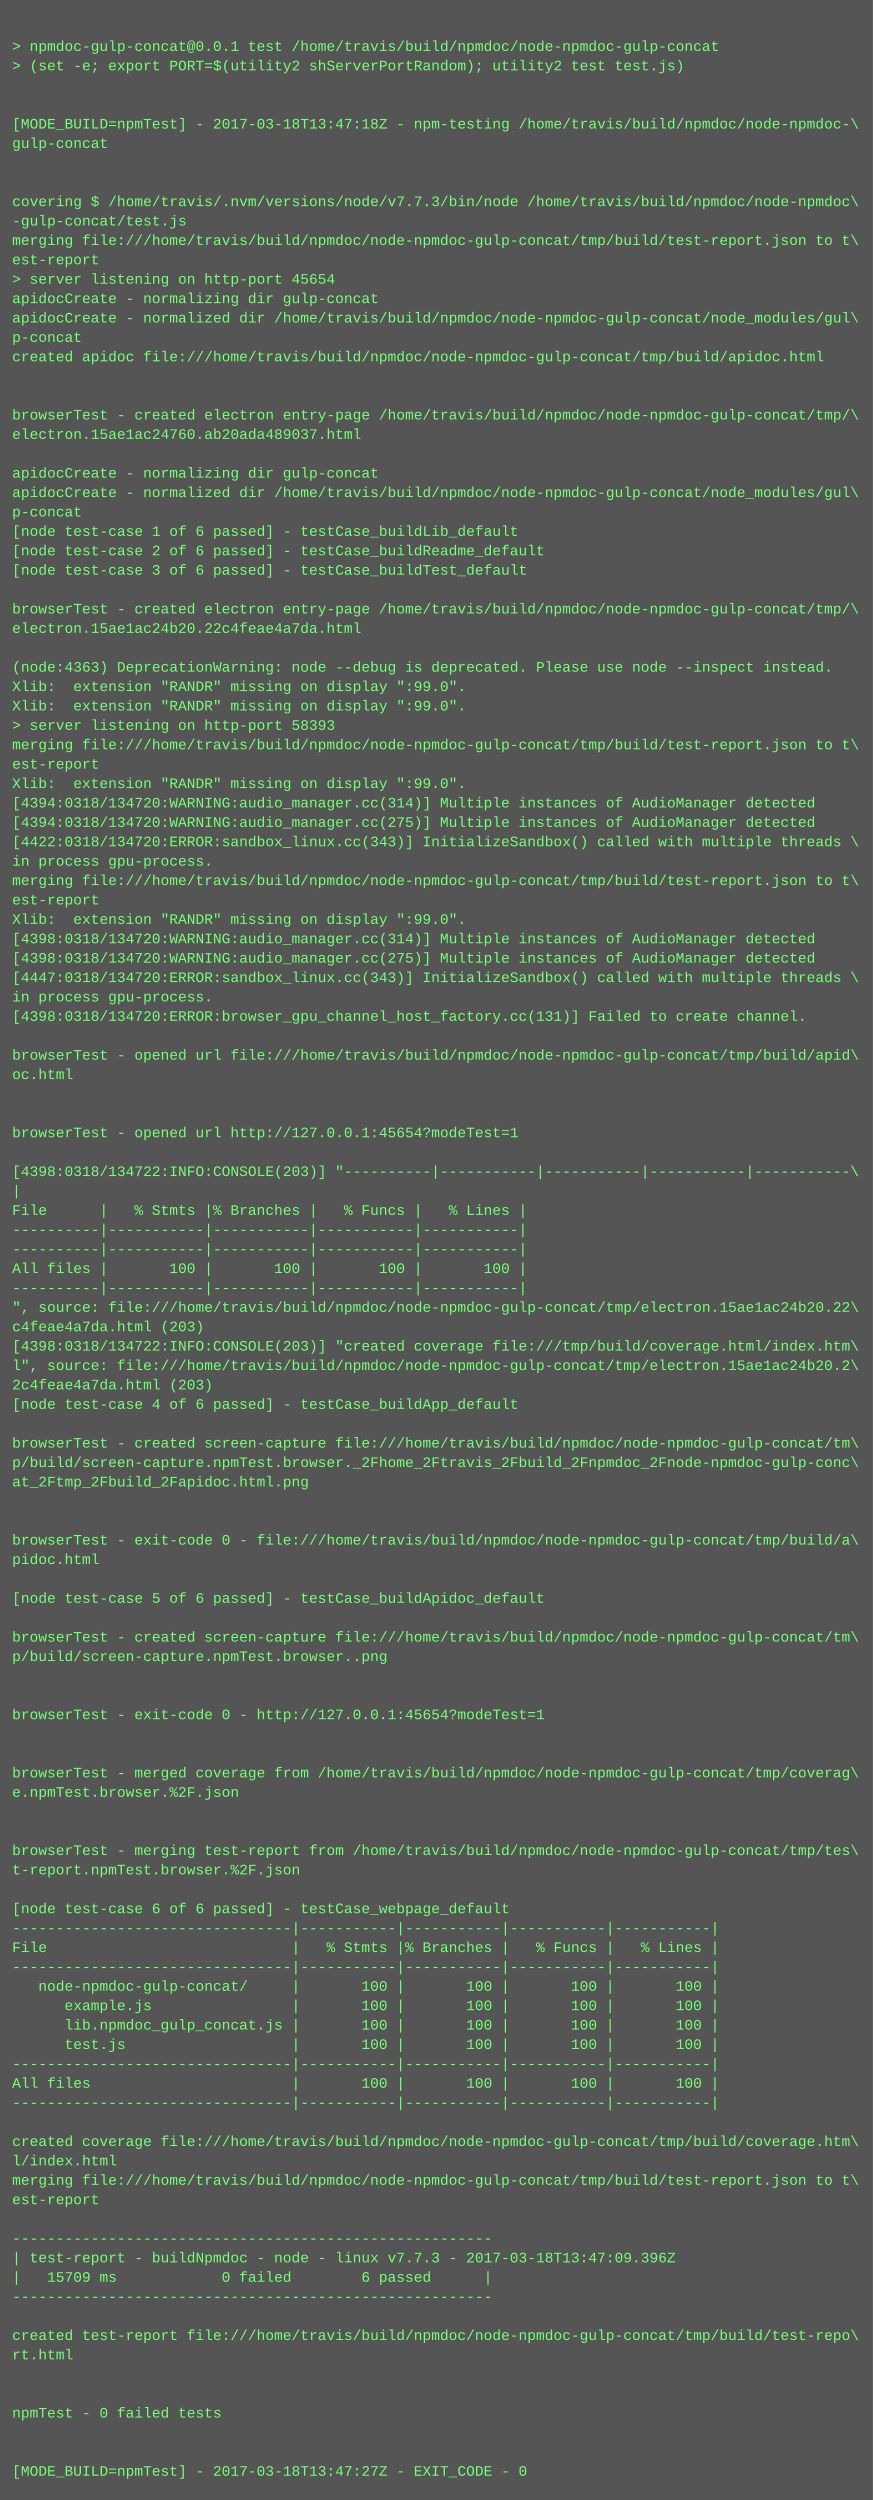
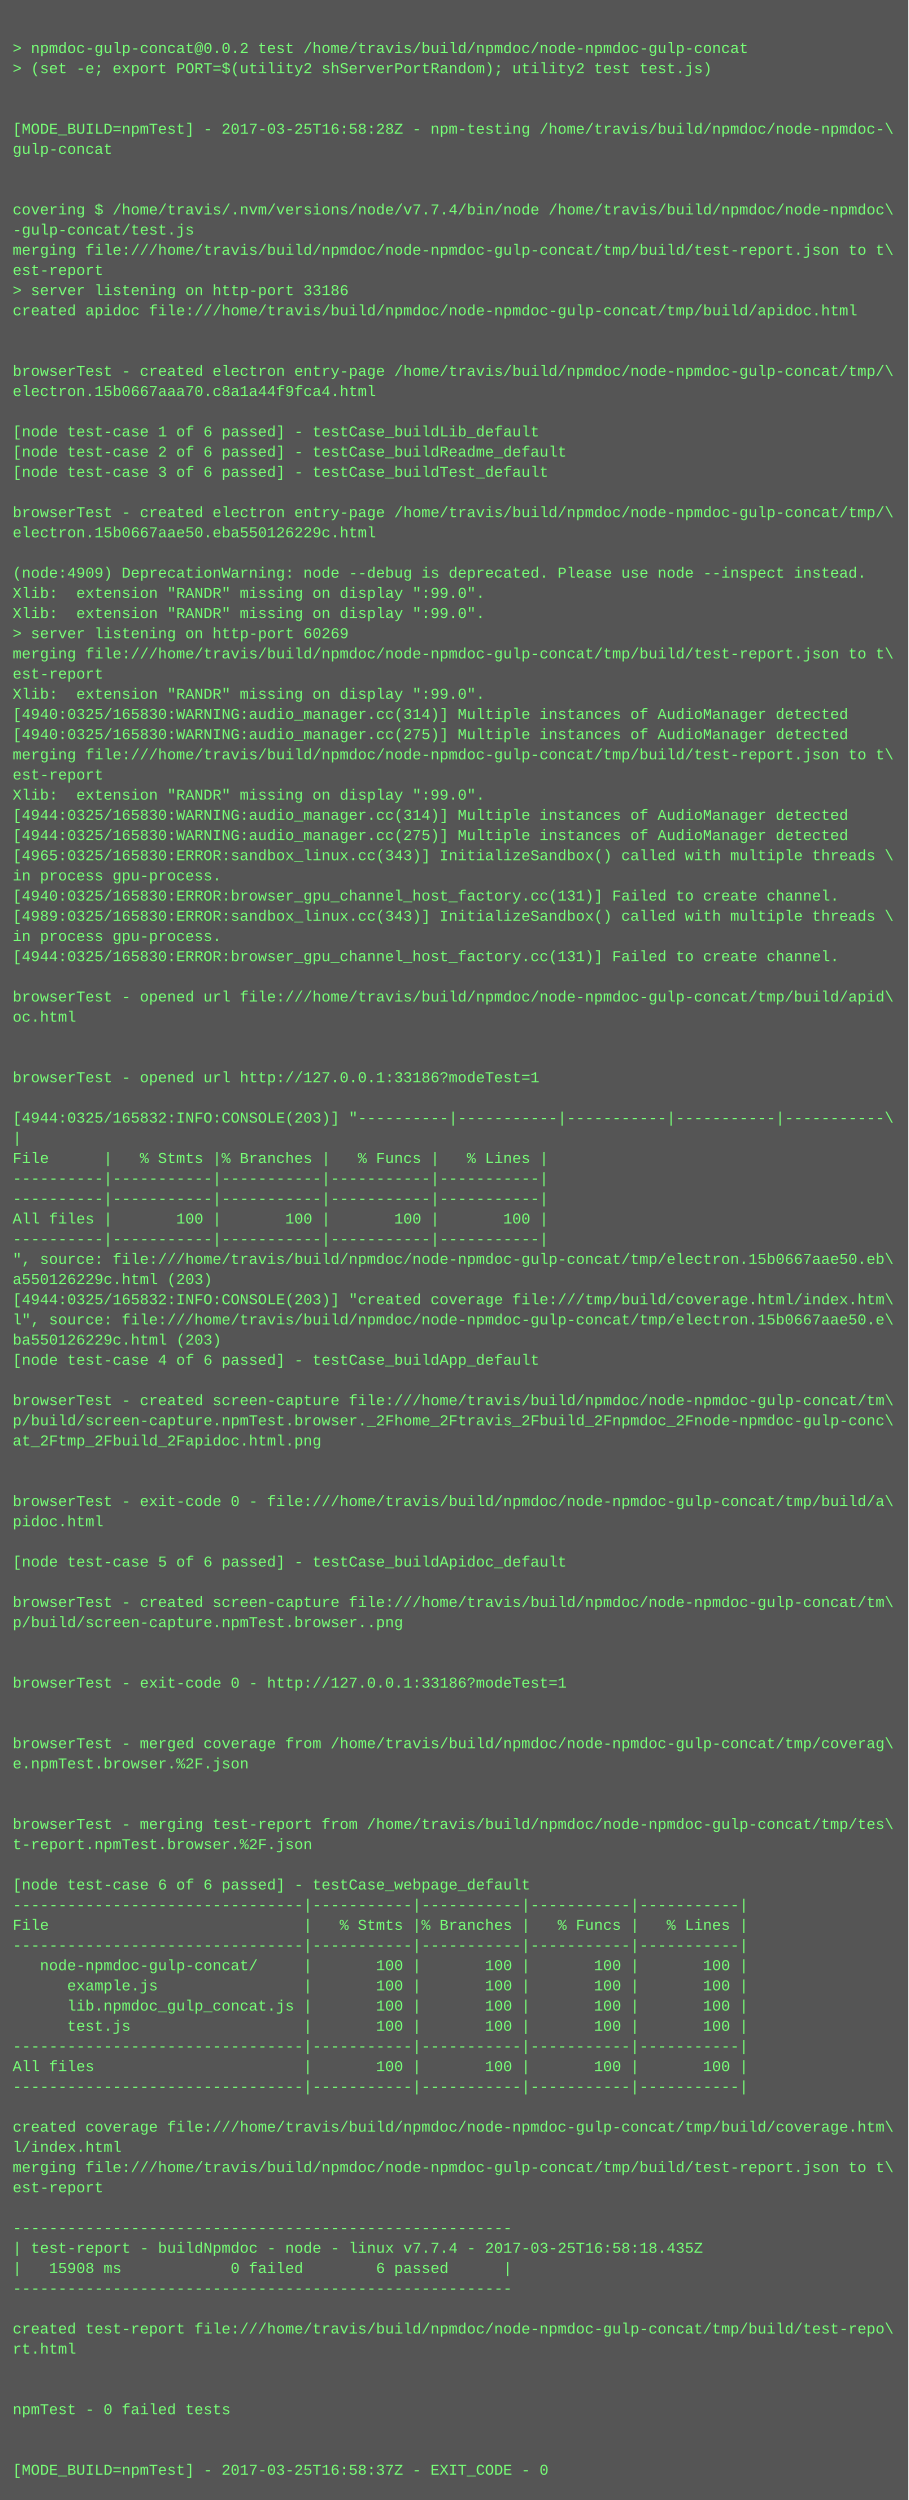
- <svg xmlns="http://www.w3.org/2000/svg" height="2062" width="720">
-   <rect height="2062" fill="#555" width="720" />
+ <svg xmlns="http://www.w3.org/2000/svg" height="1982" width="720">
+   <rect height="1982" fill="#555" width="720" />
  <text fill="#7f7" font-family="Courier New" font-size="12" xml:space="preserve">
    <tspan x="10" y="26" />
-     <tspan x="10" y="42">&gt; npmdoc-gulp-concat@0.0.1 test /home/travis/build/npmdoc/node-npmdoc-gulp-concat</tspan>
+     <tspan x="10" y="42">&gt; npmdoc-gulp-concat@0.0.2 test /home/travis/build/npmdoc/node-npmdoc-gulp-concat</tspan>
    <tspan x="10" y="58">&gt; (set -e; export PORT=$(utility2 shServerPortRandom); utility2 test test.js)</tspan>
    <tspan x="10" y="74" />
    <tspan x="10" y="90" />
-     <tspan x="10" y="106">[MODE_BUILD=npmTest] - 2017-03-18T13:47:18Z - npm-testing /home/travis/build/npmdoc/node-npmdoc-\</tspan>
+     <tspan x="10" y="106">[MODE_BUILD=npmTest] - 2017-03-25T16:58:28Z - npm-testing /home/travis/build/npmdoc/node-npmdoc-\</tspan>
    <tspan x="10" y="122">gulp-concat</tspan>
    <tspan x="10" y="138" />
    <tspan x="10" y="154" />
-     <tspan x="10" y="170">covering $ /home/travis/.nvm/versions/node/v7.7.3/bin/node /home/travis/build/npmdoc/node-npmdoc\</tspan>
+     <tspan x="10" y="170">covering $ /home/travis/.nvm/versions/node/v7.7.4/bin/node /home/travis/build/npmdoc/node-npmdoc\</tspan>
    <tspan x="10" y="186">-gulp-concat/test.js</tspan>
    <tspan x="10" y="202">merging file:///home/travis/build/npmdoc/node-npmdoc-gulp-concat/tmp/build/test-report.json to t\</tspan>
    <tspan x="10" y="218">est-report</tspan>
-     <tspan x="10" y="234">&gt; server listening on http-port 45654</tspan>
-     <tspan x="10" y="250">apidocCreate - normalizing dir gulp-concat</tspan>
-     <tspan x="10" y="266">apidocCreate - normalized dir /home/travis/build/npmdoc/node-npmdoc-gulp-concat/node_modules/gul\</tspan>
-     <tspan x="10" y="282">p-concat</tspan>
-     <tspan x="10" y="298">created apidoc file:///home/travis/build/npmdoc/node-npmdoc-gulp-concat/tmp/build/apidoc.html</tspan>
-     <tspan x="10" y="314" />
+     <tspan x="10" y="234">&gt; server listening on http-port 33186</tspan>
+     <tspan x="10" y="250">created apidoc file:///home/travis/build/npmdoc/node-npmdoc-gulp-concat/tmp/build/apidoc.html</tspan>
+     <tspan x="10" y="266" />
+     <tspan x="10" y="282" />
+     <tspan x="10" y="298">browserTest - created electron entry-page /home/travis/build/npmdoc/node-npmdoc-gulp-concat/tmp/\</tspan>
+     <tspan x="10" y="314">electron.15b0667aaa70.c8a1a44f9fca4.html</tspan>
    <tspan x="10" y="330" />
-     <tspan x="10" y="346">browserTest - created electron entry-page /home/travis/build/npmdoc/node-npmdoc-gulp-concat/tmp/\</tspan>
-     <tspan x="10" y="362">electron.15ae1ac24760.ab20ada489037.html</tspan>
-     <tspan x="10" y="378" />
-     <tspan x="10" y="394">apidocCreate - normalizing dir gulp-concat</tspan>
-     <tspan x="10" y="410">apidocCreate - normalized dir /home/travis/build/npmdoc/node-npmdoc-gulp-concat/node_modules/gul\</tspan>
-     <tspan x="10" y="426">p-concat</tspan>
-     <tspan x="10" y="442">[node test-case 1 of 6 passed] - testCase_buildLib_default</tspan>
-     <tspan x="10" y="458">[node test-case 2 of 6 passed] - testCase_buildReadme_default</tspan>
-     <tspan x="10" y="474">[node test-case 3 of 6 passed] - testCase_buildTest_default</tspan>
-     <tspan x="10" y="490" />
-     <tspan x="10" y="506">browserTest - created electron entry-page /home/travis/build/npmdoc/node-npmdoc-gulp-concat/tmp/\</tspan>
-     <tspan x="10" y="522">electron.15ae1ac24b20.22c4feae4a7da.html</tspan>
-     <tspan x="10" y="538" />
-     <tspan x="10" y="554">(node:4363) DeprecationWarning: node --debug is deprecated. Please use node --inspect instead.</tspan>
-     <tspan x="10" y="570">Xlib:  extension "RANDR" missing on display ":99.0".</tspan>
-     <tspan x="10" y="586">Xlib:  extension "RANDR" missing on display ":99.0".</tspan>
-     <tspan x="10" y="602">&gt; server listening on http-port 58393</tspan>
-     <tspan x="10" y="618">merging file:///home/travis/build/npmdoc/node-npmdoc-gulp-concat/tmp/build/test-report.json to t\</tspan>
-     <tspan x="10" y="634">est-report</tspan>
-     <tspan x="10" y="650">Xlib:  extension "RANDR" missing on display ":99.0".</tspan>
-     <tspan x="10" y="666">[4394:0318/134720:WARNING:audio_manager.cc(314)] Multiple instances of AudioManager detected</tspan>
-     <tspan x="10" y="682">[4394:0318/134720:WARNING:audio_manager.cc(275)] Multiple instances of AudioManager detected</tspan>
-     <tspan x="10" y="698">[4422:0318/134720:ERROR:sandbox_linux.cc(343)] InitializeSandbox() called with multiple threads \</tspan>
-     <tspan x="10" y="714">in process gpu-process. </tspan>
-     <tspan x="10" y="730">merging file:///home/travis/build/npmdoc/node-npmdoc-gulp-concat/tmp/build/test-report.json to t\</tspan>
-     <tspan x="10" y="746">est-report</tspan>
-     <tspan x="10" y="762">Xlib:  extension "RANDR" missing on display ":99.0".</tspan>
-     <tspan x="10" y="778">[4398:0318/134720:WARNING:audio_manager.cc(314)] Multiple instances of AudioManager detected</tspan>
-     <tspan x="10" y="794">[4398:0318/134720:WARNING:audio_manager.cc(275)] Multiple instances of AudioManager detected</tspan>
-     <tspan x="10" y="810">[4447:0318/134720:ERROR:sandbox_linux.cc(343)] InitializeSandbox() called with multiple threads \</tspan>
-     <tspan x="10" y="826">in process gpu-process. </tspan>
-     <tspan x="10" y="842">[4398:0318/134720:ERROR:browser_gpu_channel_host_factory.cc(131)] Failed to create channel.</tspan>
-     <tspan x="10" y="858" />
-     <tspan x="10" y="874">browserTest - opened url file:///home/travis/build/npmdoc/node-npmdoc-gulp-concat/tmp/build/apid\</tspan>
-     <tspan x="10" y="890">oc.html</tspan>
-     <tspan x="10" y="906" />
-     <tspan x="10" y="922" />
-     <tspan x="10" y="938">browserTest - opened url http://127.0.0.1:45654?modeTest=1</tspan>
-     <tspan x="10" y="954" />
-     <tspan x="10" y="970">[4398:0318/134722:INFO:CONSOLE(203)] "----------|-----------|-----------|-----------|-----------\</tspan>
-     <tspan x="10" y="986">|</tspan>
-     <tspan x="10" y="1002">File      |   % Stmts |% Branches |   % Funcs |   % Lines |</tspan>
-     <tspan x="10" y="1018">----------|-----------|-----------|-----------|-----------|</tspan>
-     <tspan x="10" y="1034">----------|-----------|-----------|-----------|-----------|</tspan>
-     <tspan x="10" y="1050">All files |       100 |       100 |       100 |       100 |</tspan>
-     <tspan x="10" y="1066">----------|-----------|-----------|-----------|-----------|</tspan>
-     <tspan x="10" y="1082">", source: file:///home/travis/build/npmdoc/node-npmdoc-gulp-concat/tmp/electron.15ae1ac24b20.22\</tspan>
-     <tspan x="10" y="1098">c4feae4a7da.html (203)</tspan>
-     <tspan x="10" y="1114">[4398:0318/134722:INFO:CONSOLE(203)] "created coverage file:///tmp/build/coverage.html/index.htm\</tspan>
-     <tspan x="10" y="1130">l", source: file:///home/travis/build/npmdoc/node-npmdoc-gulp-concat/tmp/electron.15ae1ac24b20.2\</tspan>
-     <tspan x="10" y="1146">2c4feae4a7da.html (203)</tspan>
-     <tspan x="10" y="1162">[node test-case 4 of 6 passed] - testCase_buildApp_default</tspan>
+     <tspan x="10" y="346">[node test-case 1 of 6 passed] - testCase_buildLib_default</tspan>
+     <tspan x="10" y="362">[node test-case 2 of 6 passed] - testCase_buildReadme_default</tspan>
+     <tspan x="10" y="378">[node test-case 3 of 6 passed] - testCase_buildTest_default</tspan>
+     <tspan x="10" y="394" />
+     <tspan x="10" y="410">browserTest - created electron entry-page /home/travis/build/npmdoc/node-npmdoc-gulp-concat/tmp/\</tspan>
+     <tspan x="10" y="426">electron.15b0667aae50.eba550126229c.html</tspan>
+     <tspan x="10" y="442" />
+     <tspan x="10" y="458">(node:4909) DeprecationWarning: node --debug is deprecated. Please use node --inspect instead.</tspan>
+     <tspan x="10" y="474">Xlib:  extension "RANDR" missing on display ":99.0".</tspan>
+     <tspan x="10" y="490">Xlib:  extension "RANDR" missing on display ":99.0".</tspan>
+     <tspan x="10" y="506">&gt; server listening on http-port 60269</tspan>
+     <tspan x="10" y="522">merging file:///home/travis/build/npmdoc/node-npmdoc-gulp-concat/tmp/build/test-report.json to t\</tspan>
+     <tspan x="10" y="538">est-report</tspan>
+     <tspan x="10" y="554">Xlib:  extension "RANDR" missing on display ":99.0".</tspan>
+     <tspan x="10" y="570">[4940:0325/165830:WARNING:audio_manager.cc(314)] Multiple instances of AudioManager detected</tspan>
+     <tspan x="10" y="586">[4940:0325/165830:WARNING:audio_manager.cc(275)] Multiple instances of AudioManager detected</tspan>
+     <tspan x="10" y="602">merging file:///home/travis/build/npmdoc/node-npmdoc-gulp-concat/tmp/build/test-report.json to t\</tspan>
+     <tspan x="10" y="618">est-report</tspan>
+     <tspan x="10" y="634">Xlib:  extension "RANDR" missing on display ":99.0".</tspan>
+     <tspan x="10" y="650">[4944:0325/165830:WARNING:audio_manager.cc(314)] Multiple instances of AudioManager detected</tspan>
+     <tspan x="10" y="666">[4944:0325/165830:WARNING:audio_manager.cc(275)] Multiple instances of AudioManager detected</tspan>
+     <tspan x="10" y="682">[4965:0325/165830:ERROR:sandbox_linux.cc(343)] InitializeSandbox() called with multiple threads \</tspan>
+     <tspan x="10" y="698">in process gpu-process. </tspan>
+     <tspan x="10" y="714">[4940:0325/165830:ERROR:browser_gpu_channel_host_factory.cc(131)] Failed to create channel.</tspan>
+     <tspan x="10" y="730">[4989:0325/165830:ERROR:sandbox_linux.cc(343)] InitializeSandbox() called with multiple threads \</tspan>
+     <tspan x="10" y="746">in process gpu-process. </tspan>
+     <tspan x="10" y="762">[4944:0325/165830:ERROR:browser_gpu_channel_host_factory.cc(131)] Failed to create channel.</tspan>
+     <tspan x="10" y="778" />
+     <tspan x="10" y="794">browserTest - opened url file:///home/travis/build/npmdoc/node-npmdoc-gulp-concat/tmp/build/apid\</tspan>
+     <tspan x="10" y="810">oc.html</tspan>
+     <tspan x="10" y="826" />
+     <tspan x="10" y="842" />
+     <tspan x="10" y="858">browserTest - opened url http://127.0.0.1:33186?modeTest=1</tspan>
+     <tspan x="10" y="874" />
+     <tspan x="10" y="890">[4944:0325/165832:INFO:CONSOLE(203)] "----------|-----------|-----------|-----------|-----------\</tspan>
+     <tspan x="10" y="906">|</tspan>
+     <tspan x="10" y="922">File      |   % Stmts |% Branches |   % Funcs |   % Lines |</tspan>
+     <tspan x="10" y="938">----------|-----------|-----------|-----------|-----------|</tspan>
+     <tspan x="10" y="954">----------|-----------|-----------|-----------|-----------|</tspan>
+     <tspan x="10" y="970">All files |       100 |       100 |       100 |       100 |</tspan>
+     <tspan x="10" y="986">----------|-----------|-----------|-----------|-----------|</tspan>
+     <tspan x="10" y="1002">", source: file:///home/travis/build/npmdoc/node-npmdoc-gulp-concat/tmp/electron.15b0667aae50.eb\</tspan>
+     <tspan x="10" y="1018">a550126229c.html (203)</tspan>
+     <tspan x="10" y="1034">[4944:0325/165832:INFO:CONSOLE(203)] "created coverage file:///tmp/build/coverage.html/index.htm\</tspan>
+     <tspan x="10" y="1050">l", source: file:///home/travis/build/npmdoc/node-npmdoc-gulp-concat/tmp/electron.15b0667aae50.e\</tspan>
+     <tspan x="10" y="1066">ba550126229c.html (203)</tspan>
+     <tspan x="10" y="1082">[node test-case 4 of 6 passed] - testCase_buildApp_default</tspan>
+     <tspan x="10" y="1098" />
+     <tspan x="10" y="1114">browserTest - created screen-capture file:///home/travis/build/npmdoc/node-npmdoc-gulp-concat/tm\</tspan>
+     <tspan x="10" y="1130">p/build/screen-capture.npmTest.browser._2Fhome_2Ftravis_2Fbuild_2Fnpmdoc_2Fnode-npmdoc-gulp-conc\</tspan>
+     <tspan x="10" y="1146">at_2Ftmp_2Fbuild_2Fapidoc.html.png</tspan>
+     <tspan x="10" y="1162" />
    <tspan x="10" y="1178" />
-     <tspan x="10" y="1194">browserTest - created screen-capture file:///home/travis/build/npmdoc/node-npmdoc-gulp-concat/tm\</tspan>
-     <tspan x="10" y="1210">p/build/screen-capture.npmTest.browser._2Fhome_2Ftravis_2Fbuild_2Fnpmdoc_2Fnode-npmdoc-gulp-conc\</tspan>
-     <tspan x="10" y="1226">at_2Ftmp_2Fbuild_2Fapidoc.html.png</tspan>
-     <tspan x="10" y="1242" />
+     <tspan x="10" y="1194">browserTest - exit-code 0 - file:///home/travis/build/npmdoc/node-npmdoc-gulp-concat/tmp/build/a\</tspan>
+     <tspan x="10" y="1210">pidoc.html</tspan>
+     <tspan x="10" y="1226" />
+     <tspan x="10" y="1242">[node test-case 5 of 6 passed] - testCase_buildApidoc_default</tspan>
    <tspan x="10" y="1258" />
-     <tspan x="10" y="1274">browserTest - exit-code 0 - file:///home/travis/build/npmdoc/node-npmdoc-gulp-concat/tmp/build/a\</tspan>
-     <tspan x="10" y="1290">pidoc.html</tspan>
+     <tspan x="10" y="1274">browserTest - created screen-capture file:///home/travis/build/npmdoc/node-npmdoc-gulp-concat/tm\</tspan>
+     <tspan x="10" y="1290">p/build/screen-capture.npmTest.browser..png</tspan>
    <tspan x="10" y="1306" />
-     <tspan x="10" y="1322">[node test-case 5 of 6 passed] - testCase_buildApidoc_default</tspan>
-     <tspan x="10" y="1338" />
-     <tspan x="10" y="1354">browserTest - created screen-capture file:///home/travis/build/npmdoc/node-npmdoc-gulp-concat/tm\</tspan>
-     <tspan x="10" y="1370">p/build/screen-capture.npmTest.browser..png</tspan>
-     <tspan x="10" y="1386" />
-     <tspan x="10" y="1402" />
-     <tspan x="10" y="1418">browserTest - exit-code 0 - http://127.0.0.1:45654?modeTest=1</tspan>
+     <tspan x="10" y="1322" />
+     <tspan x="10" y="1338">browserTest - exit-code 0 - http://127.0.0.1:33186?modeTest=1</tspan>
+     <tspan x="10" y="1354" />
+     <tspan x="10" y="1370" />
+     <tspan x="10" y="1386">browserTest - merged coverage from /home/travis/build/npmdoc/node-npmdoc-gulp-concat/tmp/coverag\</tspan>
+     <tspan x="10" y="1402">e.npmTest.browser.%2F.json</tspan>
+     <tspan x="10" y="1418" />
    <tspan x="10" y="1434" />
-     <tspan x="10" y="1450" />
-     <tspan x="10" y="1466">browserTest - merged coverage from /home/travis/build/npmdoc/node-npmdoc-gulp-concat/tmp/coverag\</tspan>
-     <tspan x="10" y="1482">e.npmTest.browser.%2F.json</tspan>
-     <tspan x="10" y="1498" />
-     <tspan x="10" y="1514" />
-     <tspan x="10" y="1530">browserTest - merging test-report from /home/travis/build/npmdoc/node-npmdoc-gulp-concat/tmp/tes\</tspan>
-     <tspan x="10" y="1546">t-report.npmTest.browser.%2F.json</tspan>
-     <tspan x="10" y="1562" />
-     <tspan x="10" y="1578">[node test-case 6 of 6 passed] - testCase_webpage_default</tspan>
-     <tspan x="10" y="1594">--------------------------------|-----------|-----------|-----------|-----------|</tspan>
-     <tspan x="10" y="1610">File                            |   % Stmts |% Branches |   % Funcs |   % Lines |</tspan>
+     <tspan x="10" y="1450">browserTest - merging test-report from /home/travis/build/npmdoc/node-npmdoc-gulp-concat/tmp/tes\</tspan>
+     <tspan x="10" y="1466">t-report.npmTest.browser.%2F.json</tspan>
+     <tspan x="10" y="1482" />
+     <tspan x="10" y="1498">[node test-case 6 of 6 passed] - testCase_webpage_default</tspan>
+     <tspan x="10" y="1514">--------------------------------|-----------|-----------|-----------|-----------|</tspan>
+     <tspan x="10" y="1530">File                            |   % Stmts |% Branches |   % Funcs |   % Lines |</tspan>
+     <tspan x="10" y="1546">--------------------------------|-----------|-----------|-----------|-----------|</tspan>
+     <tspan x="10" y="1562">   node-npmdoc-gulp-concat/     |       100 |       100 |       100 |       100 |</tspan>
+     <tspan x="10" y="1578">      example.js                |       100 |       100 |       100 |       100 |</tspan>
+     <tspan x="10" y="1594">      lib.npmdoc_gulp_concat.js |       100 |       100 |       100 |       100 |</tspan>
+     <tspan x="10" y="1610">      test.js                   |       100 |       100 |       100 |       100 |</tspan>
    <tspan x="10" y="1626">--------------------------------|-----------|-----------|-----------|-----------|</tspan>
-     <tspan x="10" y="1642">   node-npmdoc-gulp-concat/     |       100 |       100 |       100 |       100 |</tspan>
-     <tspan x="10" y="1658">      example.js                |       100 |       100 |       100 |       100 |</tspan>
-     <tspan x="10" y="1674">      lib.npmdoc_gulp_concat.js |       100 |       100 |       100 |       100 |</tspan>
-     <tspan x="10" y="1690">      test.js                   |       100 |       100 |       100 |       100 |</tspan>
-     <tspan x="10" y="1706">--------------------------------|-----------|-----------|-----------|-----------|</tspan>
-     <tspan x="10" y="1722">All files                       |       100 |       100 |       100 |       100 |</tspan>
-     <tspan x="10" y="1738">--------------------------------|-----------|-----------|-----------|-----------|</tspan>
+     <tspan x="10" y="1642">All files                       |       100 |       100 |       100 |       100 |</tspan>
+     <tspan x="10" y="1658">--------------------------------|-----------|-----------|-----------|-----------|</tspan>
+     <tspan x="10" y="1674" />
+     <tspan x="10" y="1690">created coverage file:///home/travis/build/npmdoc/node-npmdoc-gulp-concat/tmp/build/coverage.htm\</tspan>
+     <tspan x="10" y="1706">l/index.html</tspan>
+     <tspan x="10" y="1722">merging file:///home/travis/build/npmdoc/node-npmdoc-gulp-concat/tmp/build/test-report.json to t\</tspan>
+     <tspan x="10" y="1738">est-report</tspan>
    <tspan x="10" y="1754" />
-     <tspan x="10" y="1770">created coverage file:///home/travis/build/npmdoc/node-npmdoc-gulp-concat/tmp/build/coverage.htm\</tspan>
-     <tspan x="10" y="1786">l/index.html</tspan>
-     <tspan x="10" y="1802">merging file:///home/travis/build/npmdoc/node-npmdoc-gulp-concat/tmp/build/test-report.json to t\</tspan>
-     <tspan x="10" y="1818">est-report</tspan>
+     <tspan x="10" y="1770">-------------------------------------------------------</tspan>
+     <tspan x="10" y="1786">| test-report - buildNpmdoc - node - linux v7.7.4 - 2017-03-25T16:58:18.435Z</tspan>
+     <tspan x="10" y="1802">|   15908 ms            0 failed        6 passed      |</tspan>
+     <tspan x="10" y="1818">-------------------------------------------------------</tspan>
    <tspan x="10" y="1834" />
-     <tspan x="10" y="1850">-------------------------------------------------------</tspan>
-     <tspan x="10" y="1866">| test-report - buildNpmdoc - node - linux v7.7.3 - 2017-03-18T13:47:09.396Z</tspan>
-     <tspan x="10" y="1882">|   15709 ms            0 failed        6 passed      |</tspan>
-     <tspan x="10" y="1898">-------------------------------------------------------</tspan>
-     <tspan x="10" y="1914" />
-     <tspan x="10" y="1930">created test-report file:///home/travis/build/npmdoc/node-npmdoc-gulp-concat/tmp/build/test-repo\</tspan>
-     <tspan x="10" y="1946">rt.html</tspan>
-     <tspan x="10" y="1962" />
-     <tspan x="10" y="1978" />
-     <tspan x="10" y="1994">npmTest - 0 failed tests</tspan>
-     <tspan x="10" y="2010" />
-     <tspan x="10" y="2026" />
-     <tspan x="10" y="2042">[MODE_BUILD=npmTest] - 2017-03-18T13:47:27Z - EXIT_CODE - 0</tspan>
+     <tspan x="10" y="1850">created test-report file:///home/travis/build/npmdoc/node-npmdoc-gulp-concat/tmp/build/test-repo\</tspan>
+     <tspan x="10" y="1866">rt.html</tspan>
+     <tspan x="10" y="1882" />
+     <tspan x="10" y="1898" />
+     <tspan x="10" y="1914">npmTest - 0 failed tests</tspan>
+     <tspan x="10" y="1930" />
+     <tspan x="10" y="1946" />
+     <tspan x="10" y="1962">[MODE_BUILD=npmTest] - 2017-03-25T16:58:37Z - EXIT_CODE - 0</tspan>
  </text>
</svg>
